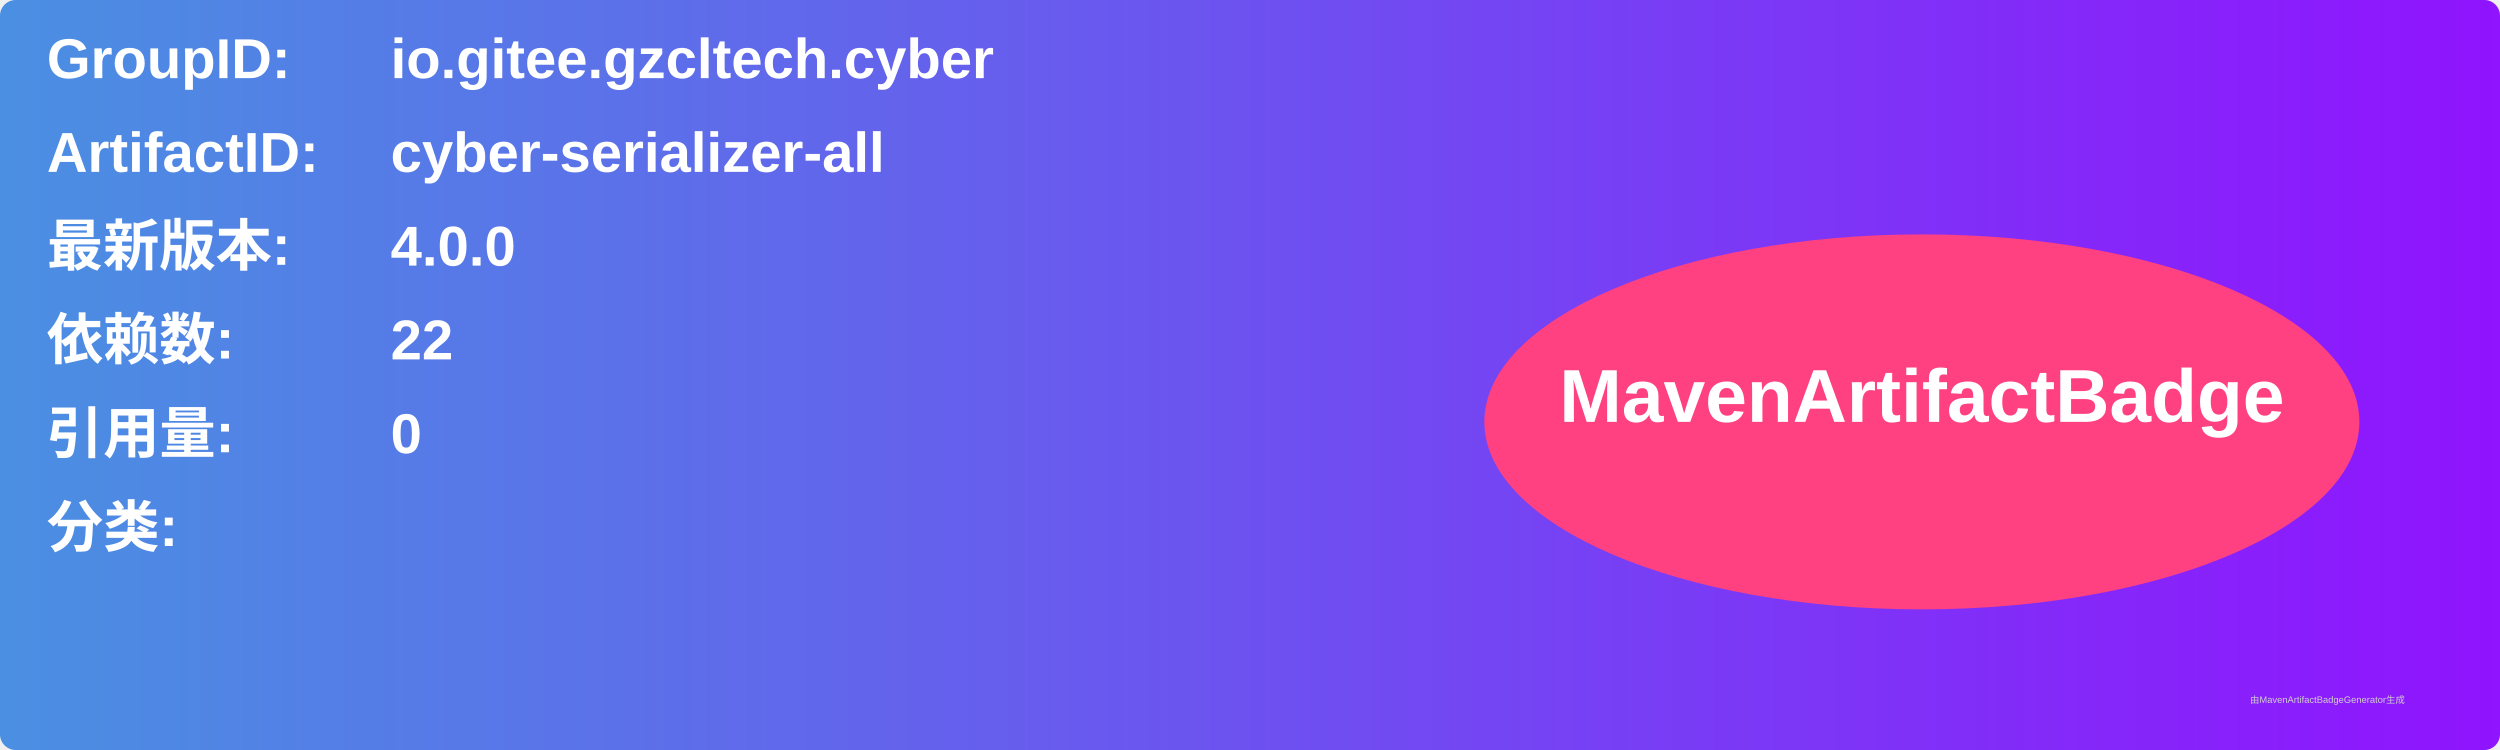
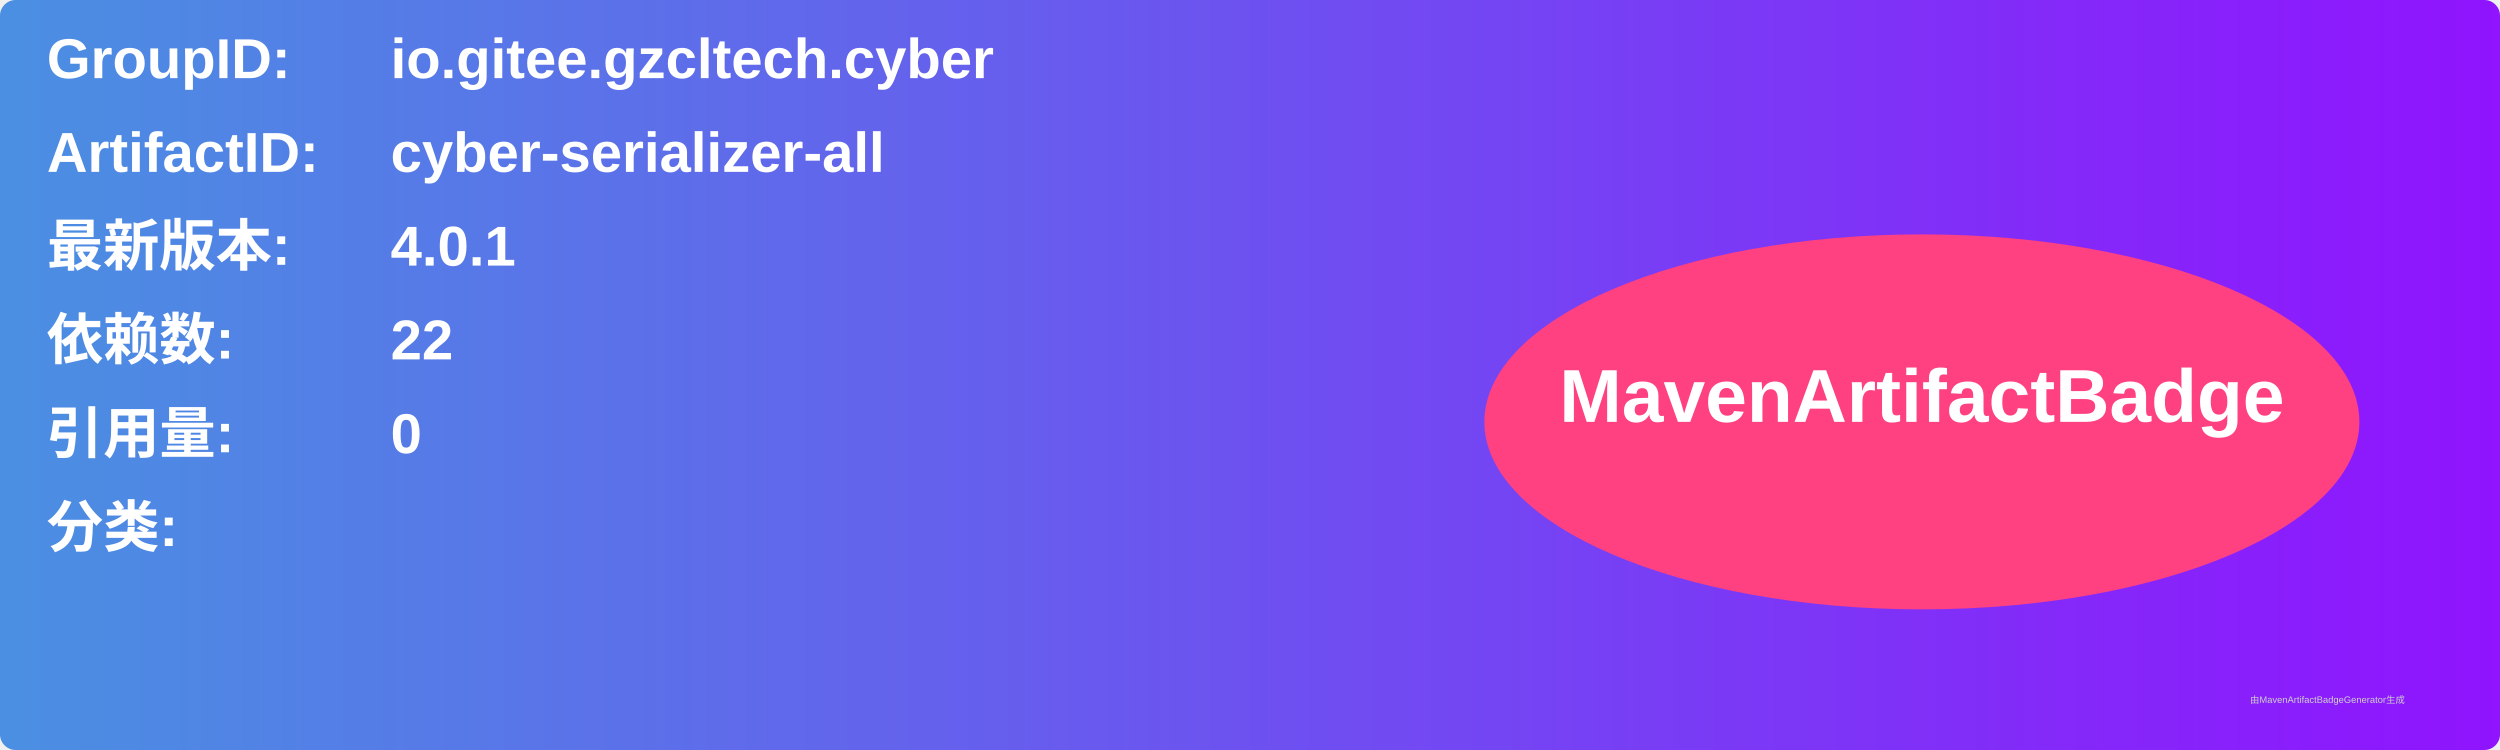
<svg xmlns="http://www.w3.org/2000/svg" width="800" height="240" viewBox="0 0 800 240">
  <linearGradient id="grad" x1="0%" y1="0%" x2="100%" y2="0%">
    <stop offset="0%" stop-color="#4a90e2" />
    <stop offset="100%" stop-color="#9013fe" />
  </linearGradient>
  <rect width="100%" height="100%" rx="5" ry="5" fill="url(#grad)" />
  <g transform="translate(15, 15)">
    <text x="0" y="10" font-family="Arial" font-size="18" fill="white" font-weight="bold" width="260">GroupID:</text>
    <text x="110" y="10" font-family="Arial" font-size="18" fill="white" font-weight="bold" width="460">io.gitee.gzcltech.cyber</text>
    <text x="0" y="40" font-family="Arial" font-size="18" fill="white" font-weight="bold" width="260">ArtifactID:</text>
    <text x="110" y="40" font-family="Arial" font-size="18" fill="white" font-weight="bold" width="460">cyber-serializer-all</text>
    <text x="0" y="70" font-family="Arial" font-size="18" fill="white" font-weight="bold">最新版本:</text>
    <text x="110" y="70" font-family="Arial" font-size="18" fill="white" font-weight="bold">
-       <tspan font-weight="bold">4.0.0</tspan>
+       <tspan font-weight="bold">4.0.1</tspan>
    </text>
    <text x="0" y="100" font-family="Arial" font-size="18" fill="white" font-weight="bold">依赖数: </text>
    <text x="110" y="100" font-family="Arial" font-size="18" fill="white">
      <tspan font-weight="bold">22</tspan>
    </text>
    <text x="0" y="130" font-family="Arial" font-size="18" fill="white" font-weight="bold">引用量: </text>
    <text x="110" y="130" font-family="Arial" font-size="18" fill="white">
      <tspan font-weight="bold">0</tspan>
    </text>
    <text x="0" y="160" font-family="Arial" font-size="18" fill="white" font-weight="bold">分类:</text>
    <text x="10" y="190" font-family="Arial" font-size="10" fill="white">
      <tspan font-weight="bold" />
    </text>
    <ellipse cx="600" cy="120" rx="140" ry="60" fill="#ff4081" />
    <text x="600" y="120" text-anchor="middle" font-family="Arial" font-size="24" fill="white" font-weight="bold">MavenArtifactBadge</text>
  </g>
  <text x="720" y="225" font-family="Arial" font-size="3" fill="#d0d0d0">由MavenArtifactBadgeGenerator生成</text>
</svg>
